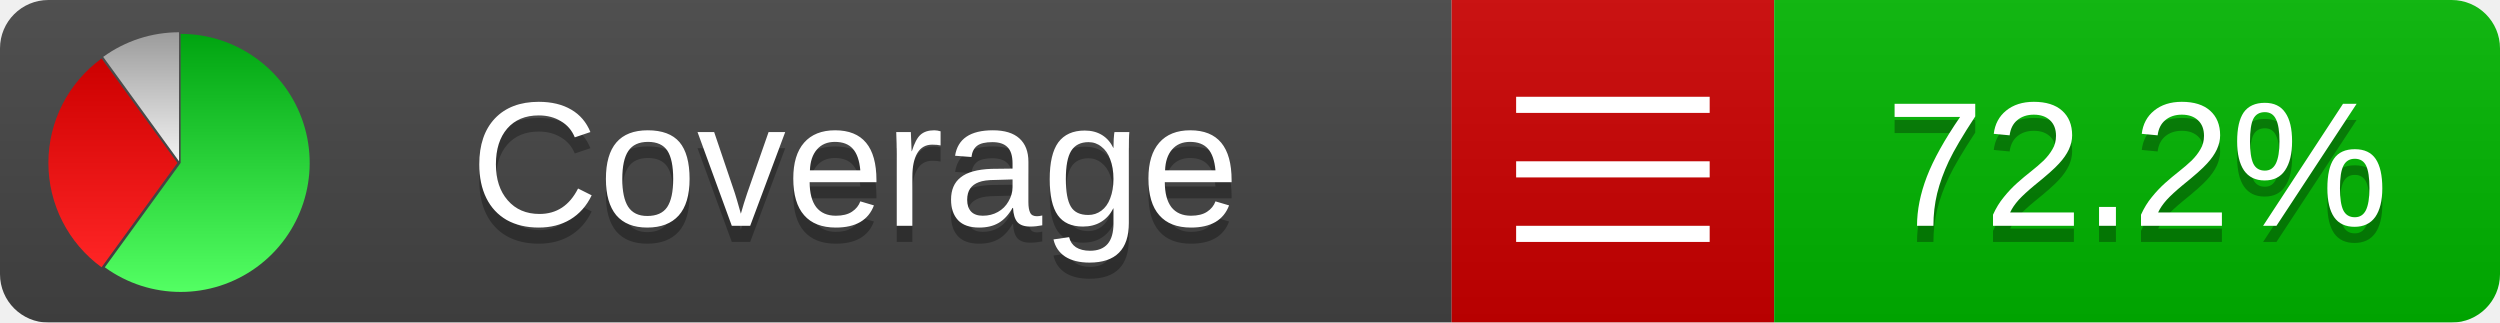
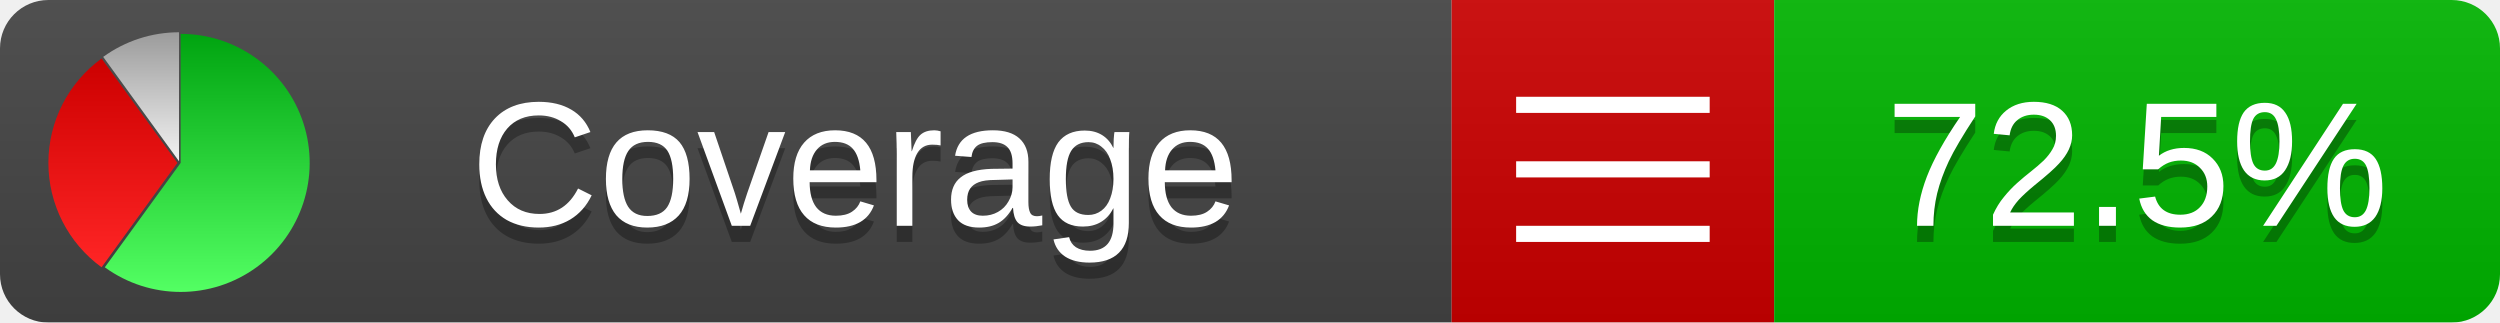
<svg xmlns="http://www.w3.org/2000/svg" xmlns:xlink="http://www.w3.org/1999/xlink" width="155" height="20">
  <style type="text/css">
          
            @keyframes fadeout {
              0 % { visibility: visible; opacity: 1; }
              40% { visibility: visible; opacity: 1; }
              50% { visibility: hidden; opacity: 0; }
              90% { visibility: hidden; opacity: 0; }
              100% { visibility: visible; opacity: 1; }
            }
            @keyframes fadein {
              0% { visibility: hidden; opacity: 0; }
              40% { visibility: hidden; opacity: 0; }
              50% { visibility: visible; opacity: 1; }
              90% { visibility: visible; opacity: 1; }
              100% { visibility: hidden; opacity: 0; }
            }
            .linecoverage {
                animation-duration: 10s;
                animation-name: fadeout;
                animation-iteration-count: infinite;
            }
            .branchcoverage {
                animation-duration: 10s;
                animation-name: fadein;
                animation-iteration-count: infinite;
            }
          
    </style>
  <defs>
    <linearGradient id="gradient" x2="0" y2="100%">
      <stop offset="0" stop-color="#bbb" stop-opacity=".1" />
      <stop offset="1" stop-opacity=".1" />
    </linearGradient>
    <linearGradient id="green" x2="0" y2="100%">
      <stop offset="0" stop-color="#00A410" />
      <stop offset="1" stop-color="#53FF63" />
    </linearGradient>
    <linearGradient id="red" x2="0" y2="100%">
      <stop offset="0" stop-color="#C00" />
      <stop offset="1" stop-color="#FF2525" />
    </linearGradient>
    <linearGradient id="gray" x2="0" y2="100%">
      <stop offset="0" stop-color="#9B9B9B" />
      <stop offset="1" stop-color="#F3F3F3" />
    </linearGradient>
    <mask id="mask">
      <rect width="155" height="20" rx="3" fill="#fff" />
    </mask>
    <g id="icon">
      <path style="fill:url(#green);" d="M205,202.5 l0,-200 a200,200 0 1,1 -117.558,361.803 z" />
      <path style="fill:url(#red);" d="M200,202.5 l-117.558,161.803 a200,200 0 0,1 0,-323.607 z" />
      <path style="fill:url(#gray);" d="M202.5,200 l-117.558,-161.803 a200,200 0 0,1 117.558,-38.196 z" />
    </g>
  </defs>
  <g mask="url(#mask)">
    <rect x="0" y="0" width="90" height="20" fill="#444" />
    <rect x="90" y="0" width="20" height="20" fill="#c00" />
    <rect x="110" y="0" width="45" height="20" fill="#00B600" />
    <rect x="0" y="0" width="155" height="20" fill="url(#gradient)" />
  </g>
  <g>
    <path class="" stroke="#fff" d="M94 6.5 h12 M94 10.5 h12 M94 14.5 h12" />
  </g>
  <g fill="#fff" text-anchor="middle" font-family="Verdana,Arial,Geneva,sans-serif" font-size="11">
    <a xlink:href="https://github.com/danielpalme/ReportGenerator" target="_top">
      <use xlink:href="#icon" transform="translate(3,2) scale(.04)" />
    </a>
    <text x="53" y="15" fill="#010101" fill-opacity=".3">Coverage</text>
    <text x="53" y="14" fill="#fff">Coverage</text>
-     <text class="" x="132.5" y="15" fill="#010101" fill-opacity=".3">72.2%</text>
-     <text class="" x="132.5" y="14">72.2%</text>
+     <text class="" x="132.5" y="15" fill="#010101" fill-opacity=".3">72.5%</text>
+     <text class="" x="132.5" y="14">72.5%</text>
  </g>
  <g>
    <rect class="" x="90" y="0" width="65" height="20" fill-opacity="0" />
  </g>
</svg>
